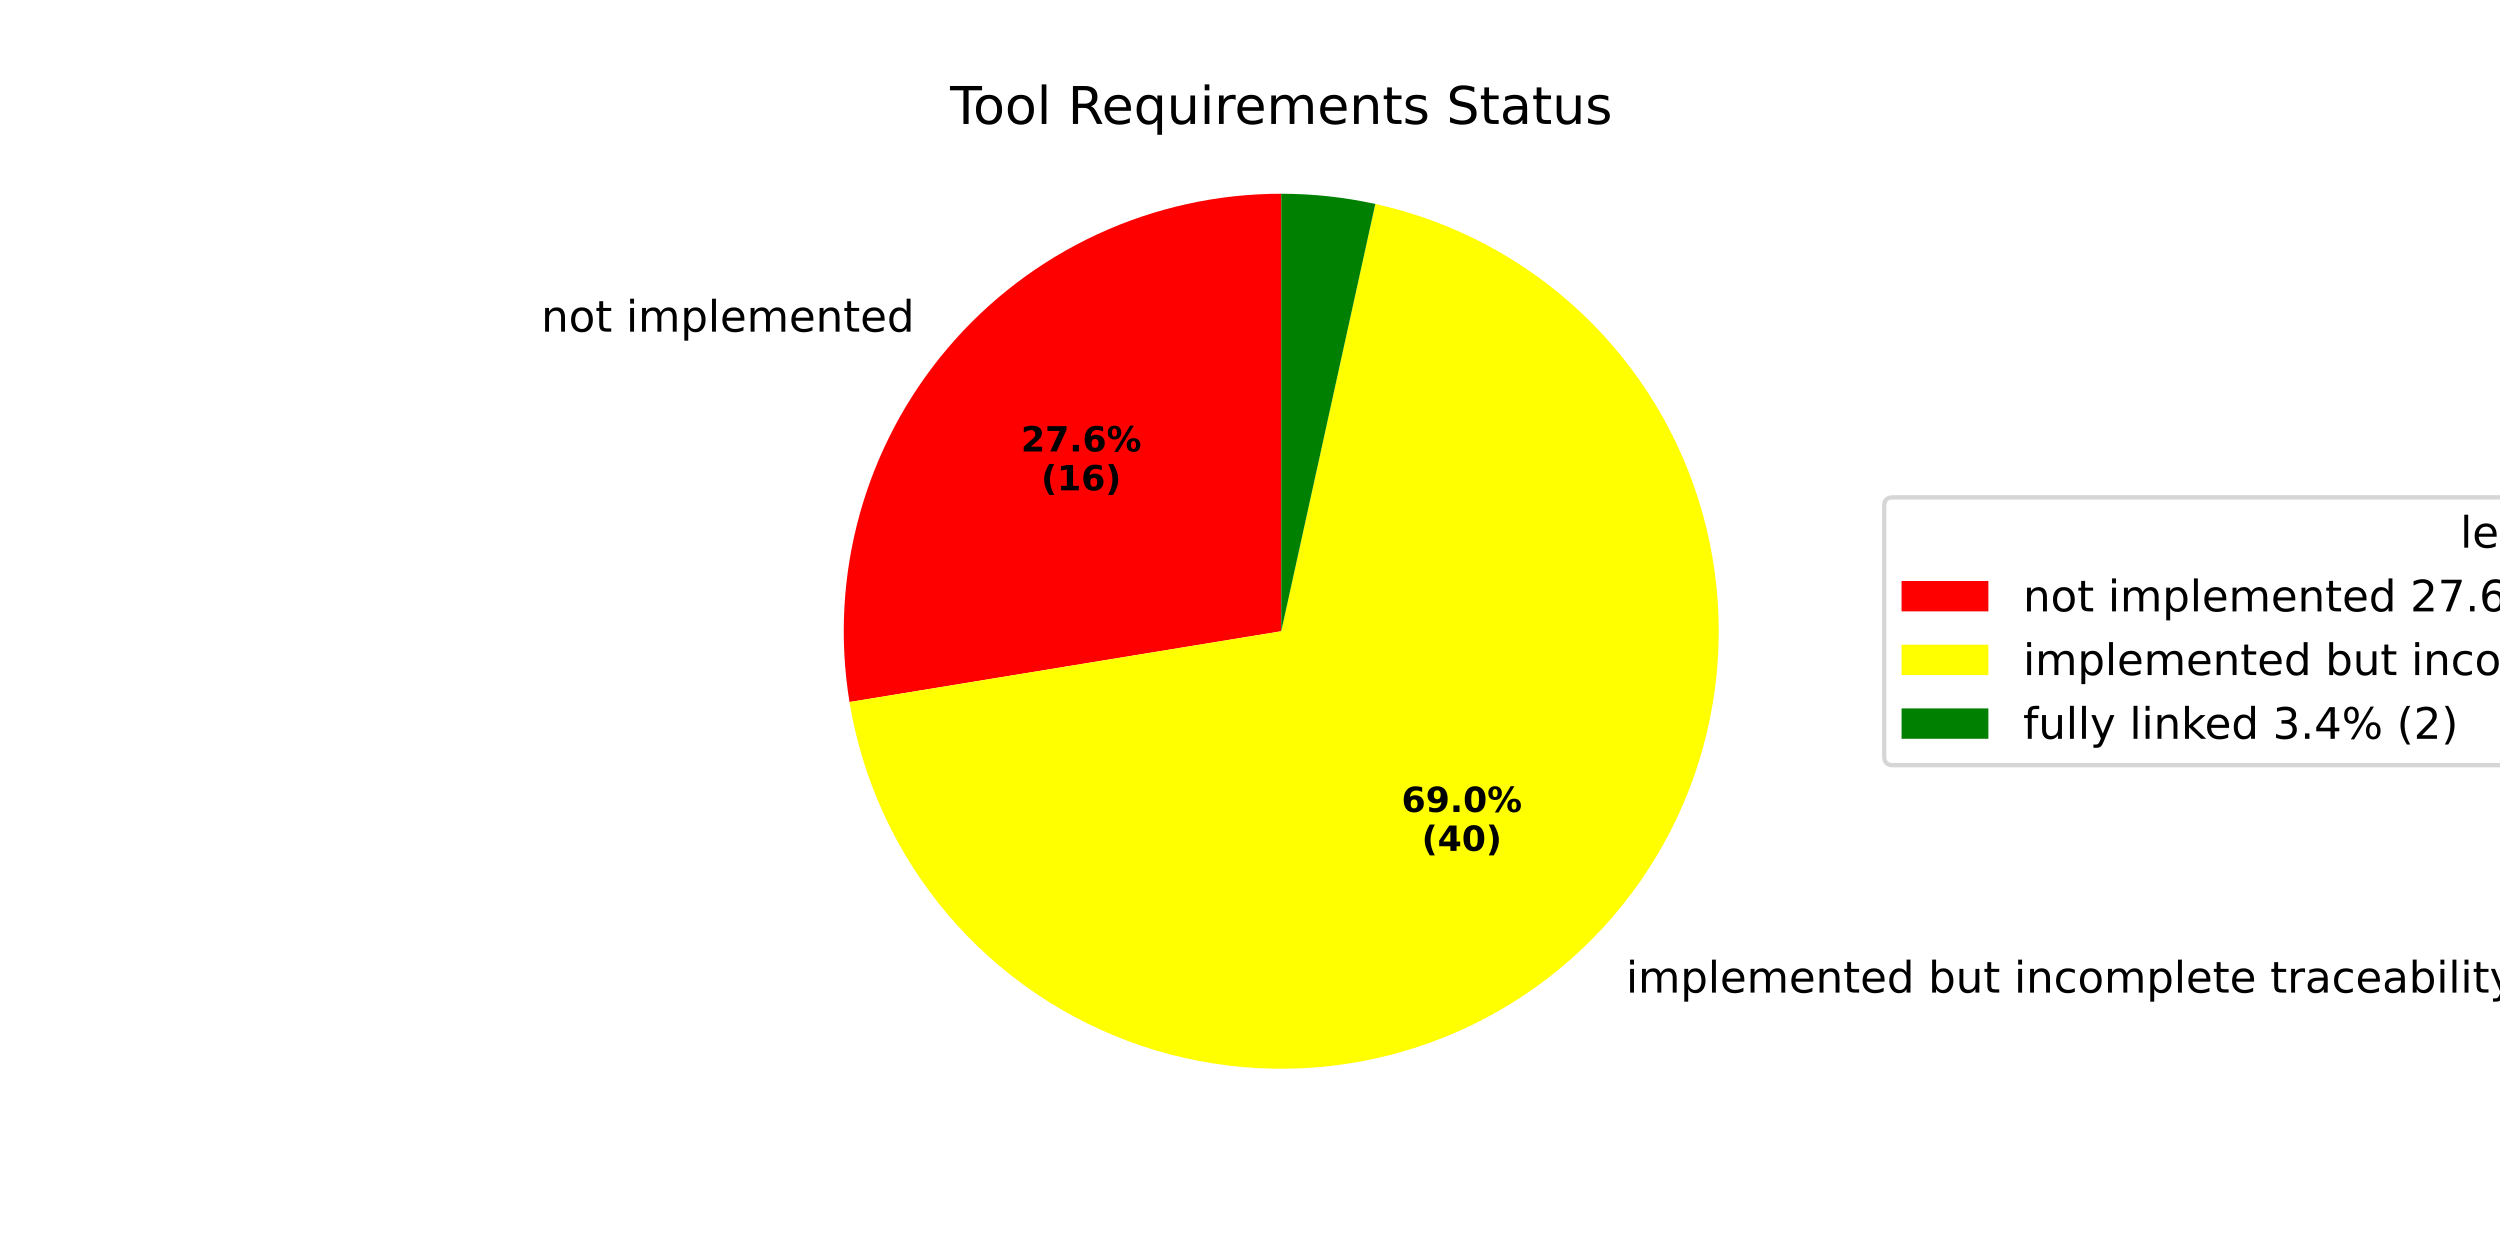
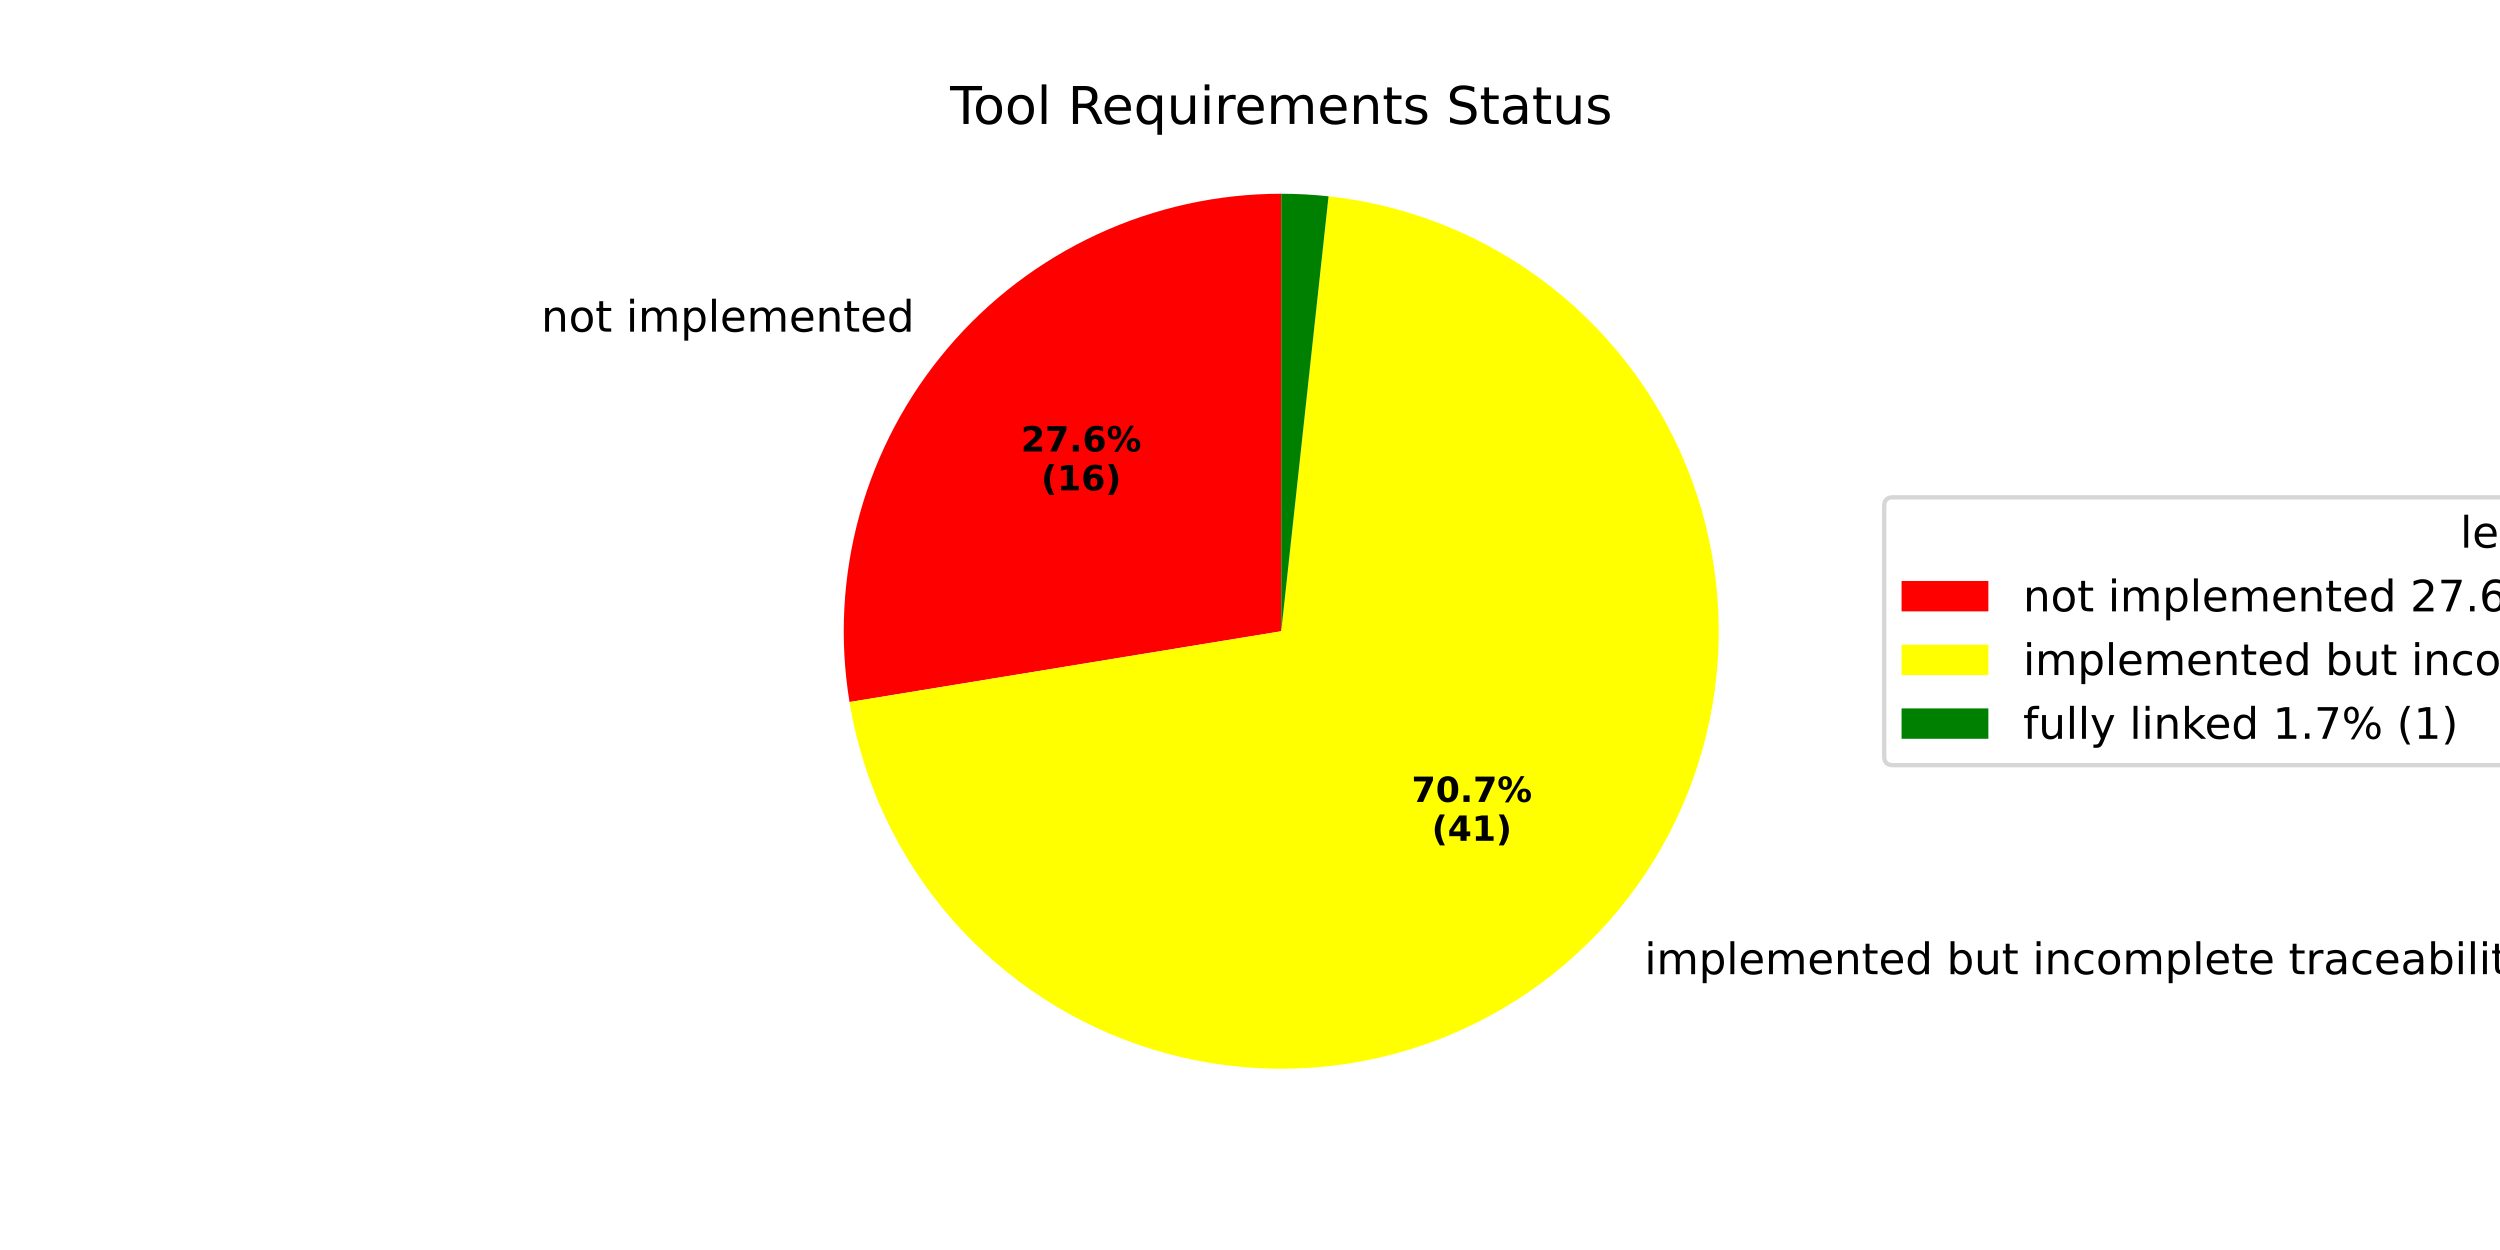
<svg xmlns="http://www.w3.org/2000/svg" xmlns:xlink="http://www.w3.org/1999/xlink" width="576pt" height="288pt" viewBox="0 0 576 288" version="1.1">
  <defs>
    <style type="text/css">*{stroke-linejoin: round; stroke-linecap: butt}</style>
  </defs>
  <g id="figure_1">
    <g id="patch_1">
      <path d="M 0 288  L 576 288  L 576 0  L 0 0  z " style="fill: #ffffff" />
    </g>
    <g id="axes_1">
      <g id="patch_2">
-         <path d="M 295.2 44.64  C 280.584 44.64 266.141 47.819 252.875 53.956  C 239.61 60.094 227.837 69.043 218.374 80.184  C 208.912 91.324 201.984 104.39 198.074 118.473  C 194.164 132.557 193.363 147.324 195.728 161.748  L 295.2 145.44  z " style="fill: #ff0000" />
+         <path d="M 295.2 44.64  C 280.584 44.64 266.141 47.819 252.875 53.956  C 239.61 60.094 227.836 69.043 218.374 80.184  C 208.912 91.324 201.984 104.39 198.074 118.473  C 194.164 132.557 193.363 147.324 195.728 161.748  L 295.2 145.44  z " style="fill: #ff0000" />
      </g>
      <g id="patch_3">
-         <path d="M 195.728 161.748  C 198.69 179.817 206.52 196.742 218.374 210.697  C 230.228 224.652 245.663 235.117 263.014 240.964  C 280.366 246.81 298.987 247.82 316.869 243.884  C 334.751 239.947 351.227 231.212 364.52 218.621  C 377.813 206.029 387.428 190.05 392.326 172.407  C 397.225 154.764 397.225 136.116 392.326 118.473  C 387.428 100.831 377.813 84.852 364.52 72.26  C 351.227 59.668 334.751 50.933 316.869 46.997  L 295.2 145.44  z " style="fill: #ffff00" />
+         <path d="M 195.728 161.748  C 198.765 180.274 206.918 197.589 219.265 211.731  C 231.611 225.874 247.666 236.29 265.613 241.8  C 283.56 247.311 302.694 247.699 320.849 242.922  C 339.005 238.145 355.47 228.39 368.381 214.76  C 381.291 201.131 390.141 184.162 393.928 165.774  C 397.715 147.387 396.291 128.302 389.817 110.68  C 383.343 93.058 372.073 77.59 357.283 66.027  C 342.492 54.465 324.762 47.261 306.098 45.231  L 295.2 145.44  z " style="fill: #ffff00" />
      </g>
      <g id="patch_4">
-         <path d="M 316.869 46.997  C 313.313 46.214 309.718 45.625 306.099 45.231  C 302.479 44.837 298.841 44.64 295.2 44.64  L 295.2 145.44  z " style="fill: #008000" />
+         <path d="M 306.098 45.231  C 304.289 45.034 302.475 44.886 300.657 44.788  C 298.84 44.689 297.02 44.64 295.2 44.64  L 295.2 145.44  z " style="fill: #008000" />
      </g>
      <g id="matplotlib.axis_1" />
      <g id="matplotlib.axis_2" />
      <g id="text_1">
-         <g transform="translate(124.6852 76.41724) scale(0.1 -0.1)">
+         <g transform="translate(124.6852 76.41725) scale(0.1 -0.1)">
          <defs>
            <path id="DejaVuSans-6e" d="M 3513 2113  L 3513 0  L 2938 0  L 2938 2094  Q 2938 2591 2744 2837  Q 2550 3084 2163 3084  Q 1697 3084 1428 2787  Q 1159 2491 1159 1978  L 1159 0  L 581 0  L 581 3500  L 1159 3500  L 1159 2956  Q 1366 3272 1645 3428  Q 1925 3584 2291 3584  Q 2894 3584 3203 3211  Q 3513 2838 3513 2113  z " transform="scale(0.015625)" />
            <path id="DejaVuSans-6f" d="M 1959 3097  Q 1497 3097 1228 2736  Q 959 2375 959 1747  Q 959 1119 1226 758  Q 1494 397 1959 397  Q 2419 397 2687 759  Q 2956 1122 2956 1747  Q 2956 2369 2687 2733  Q 2419 3097 1959 3097  z M 1959 3584  Q 2709 3584 3137 3096  Q 3566 2609 3566 1747  Q 3566 888 3137 398  Q 2709 -91 1959 -91  Q 1206 -91 779 398  Q 353 888 353 1747  Q 353 2609 779 3096  Q 1206 3584 1959 3584  z " transform="scale(0.015625)" />
            <path id="DejaVuSans-74" d="M 1172 4494  L 1172 3500  L 2356 3500  L 2356 3053  L 1172 3053  L 1172 1153  Q 1172 725 1289 603  Q 1406 481 1766 481  L 2356 481  L 2356 0  L 1766 0  Q 1100 0 847 248  Q 594 497 594 1153  L 594 3053  L 172 3053  L 172 3500  L 594 3500  L 594 4494  L 1172 4494  z " transform="scale(0.015625)" />
            <path id="DejaVuSans-20" transform="scale(0.015625)" />
            <path id="DejaVuSans-69" d="M 603 3500  L 1178 3500  L 1178 0  L 603 0  L 603 3500  z M 603 4863  L 1178 4863  L 1178 4134  L 603 4134  L 603 4863  z " transform="scale(0.015625)" />
            <path id="DejaVuSans-6d" d="M 3328 2828  Q 3544 3216 3844 3400  Q 4144 3584 4550 3584  Q 5097 3584 5394 3201  Q 5691 2819 5691 2113  L 5691 0  L 5113 0  L 5113 2094  Q 5113 2597 4934 2840  Q 4756 3084 4391 3084  Q 3944 3084 3684 2787  Q 3425 2491 3425 1978  L 3425 0  L 2847 0  L 2847 2094  Q 2847 2600 2669 2842  Q 2491 3084 2119 3084  Q 1678 3084 1418 2786  Q 1159 2488 1159 1978  L 1159 0  L 581 0  L 581 3500  L 1159 3500  L 1159 2956  Q 1356 3278 1631 3431  Q 1906 3584 2284 3584  Q 2666 3584 2933 3390  Q 3200 3197 3328 2828  z " transform="scale(0.015625)" />
            <path id="DejaVuSans-70" d="M 1159 525  L 1159 -1331  L 581 -1331  L 581 3500  L 1159 3500  L 1159 2969  Q 1341 3281 1617 3432  Q 1894 3584 2278 3584  Q 2916 3584 3314 3078  Q 3713 2572 3713 1747  Q 3713 922 3314 415  Q 2916 -91 2278 -91  Q 1894 -91 1617 61  Q 1341 213 1159 525  z M 3116 1747  Q 3116 2381 2855 2742  Q 2594 3103 2138 3103  Q 1681 3103 1420 2742  Q 1159 2381 1159 1747  Q 1159 1113 1420 752  Q 1681 391 2138 391  Q 2594 391 2855 752  Q 3116 1113 3116 1747  z " transform="scale(0.015625)" />
            <path id="DejaVuSans-6c" d="M 603 4863  L 1178 4863  L 1178 0  L 603 0  L 603 4863  z " transform="scale(0.015625)" />
            <path id="DejaVuSans-65" d="M 3597 1894  L 3597 1613  L 953 1613  Q 991 1019 1311 708  Q 1631 397 2203 397  Q 2534 397 2845 478  Q 3156 559 3463 722  L 3463 178  Q 3153 47 2828 -22  Q 2503 -91 2169 -91  Q 1331 -91 842 396  Q 353 884 353 1716  Q 353 2575 817 3079  Q 1281 3584 2069 3584  Q 2775 3584 3186 3129  Q 3597 2675 3597 1894  z M 3022 2063  Q 3016 2534 2758 2815  Q 2500 3097 2075 3097  Q 1594 3097 1305 2825  Q 1016 2553 972 2059  L 3022 2063  z " transform="scale(0.015625)" />
            <path id="DejaVuSans-64" d="M 2906 2969  L 2906 4863  L 3481 4863  L 3481 0  L 2906 0  L 2906 525  Q 2725 213 2448 61  Q 2172 -91 1784 -91  Q 1150 -91 751 415  Q 353 922 353 1747  Q 353 2572 751 3078  Q 1150 3584 1784 3584  Q 2172 3584 2448 3432  Q 2725 3281 2906 2969  z M 947 1747  Q 947 1113 1208 752  Q 1469 391 1925 391  Q 2381 391 2643 752  Q 2906 1113 2906 1747  Q 2906 2381 2643 2742  Q 2381 3103 1925 3103  Q 1469 3103 1208 2742  Q 947 2381 947 1747  z " transform="scale(0.015625)" />
          </defs>
          <use xlink:href="#DejaVuSans-6e" />
          <use xlink:href="#DejaVuSans-6f" transform="translate(63.37891 0)" />
          <use xlink:href="#DejaVuSans-74" transform="translate(124.5605 0)" />
          <use xlink:href="#DejaVuSans-20" transform="translate(163.7695 0)" />
          <use xlink:href="#DejaVuSans-69" transform="translate(195.5566 0)" />
          <use xlink:href="#DejaVuSans-6d" transform="translate(223.3398 0)" />
          <use xlink:href="#DejaVuSans-70" transform="translate(320.752 0)" />
          <use xlink:href="#DejaVuSans-6c" transform="translate(384.2285 0)" />
          <use xlink:href="#DejaVuSans-65" transform="translate(412.0117 0)" />
          <use xlink:href="#DejaVuSans-6d" transform="translate(473.5352 0)" />
          <use xlink:href="#DejaVuSans-65" transform="translate(570.9473 0)" />
          <use xlink:href="#DejaVuSans-6e" transform="translate(632.4707 0)" />
          <use xlink:href="#DejaVuSans-74" transform="translate(695.8496 0)" />
          <use xlink:href="#DejaVuSans-65" transform="translate(735.0586 0)" />
          <use xlink:href="#DejaVuSans-64" transform="translate(796.582 0)" />
        </g>
      </g>
      <g id="text_2">
-         <g transform="translate(235.2276 104.0145) scale(0.08 -0.08)">
+         <g transform="translate(235.2276 104.0146) scale(0.08 -0.08)">
          <defs>
            <path id="DejaVuSans-Bold-32" d="M 1844 884  L 3897 884  L 3897 0  L 506 0  L 506 884  L 2209 2388  Q 2438 2594 2547 2791  Q 2656 2988 2656 3200  Q 2656 3528 2436 3728  Q 2216 3928 1850 3928  Q 1569 3928 1234 3808  Q 900 3688 519 3450  L 519 4475  Q 925 4609 1322 4679  Q 1719 4750 2100 4750  Q 2938 4750 3402 4381  Q 3866 4013 3866 3353  Q 3866 2972 3669 2642  Q 3472 2313 2841 1759  L 1844 884  z " transform="scale(0.015625)" />
            <path id="DejaVuSans-Bold-37" d="M 428 4666  L 3944 4666  L 3944 3988  L 2125 0  L 953 0  L 2675 3781  L 428 3781  L 428 4666  z " transform="scale(0.015625)" />
            <path id="DejaVuSans-Bold-2e" d="M 653 1209  L 1778 1209  L 1778 0  L 653 0  L 653 1209  z " transform="scale(0.015625)" />
            <path id="DejaVuSans-Bold-36" d="M 2316 2303  Q 2000 2303 1842 2098  Q 1684 1894 1684 1484  Q 1684 1075 1842 870  Q 2000 666 2316 666  Q 2634 666 2792 870  Q 2950 1075 2950 1484  Q 2950 1894 2792 2098  Q 2634 2303 2316 2303  z M 3803 4544  L 3803 3681  Q 3506 3822 3243 3889  Q 2981 3956 2731 3956  Q 2194 3956 1894 3657  Q 1594 3359 1544 2772  Q 1750 2925 1990 3001  Q 2231 3078 2516 3078  Q 3231 3078 3670 2659  Q 4109 2241 4109 1563  Q 4109 813 3618 361  Q 3128 -91 2303 -91  Q 1394 -91 895 523  Q 397 1138 397 2266  Q 397 3422 980 4083  Q 1563 4744 2578 4744  Q 2900 4744 3203 4694  Q 3506 4644 3803 4544  z " transform="scale(0.015625)" />
            <path id="DejaVuSans-Bold-25" d="M 4959 1925  Q 4738 1925 4616 1733  Q 4494 1541 4494 1184  Q 4494 825 4614 633  Q 4734 441 4959 441  Q 5184 441 5303 633  Q 5422 825 5422 1184  Q 5422 1541 5301 1733  Q 5181 1925 4959 1925  z M 4959 2450  Q 5541 2450 5875 2112  Q 6209 1775 6209 1184  Q 6209 594 5875 251  Q 5541 -91 4959 -91  Q 4378 -91 4042 251  Q 3706 594 3706 1184  Q 3706 1772 4042 2111  Q 4378 2450 4959 2450  z M 2094 -91  L 1403 -91  L 4319 4750  L 5013 4750  L 2094 -91  z M 1453 4750  Q 2034 4750 2367 4411  Q 2700 4072 2700 3481  Q 2700 2891 2367 2550  Q 2034 2209 1453 2209  Q 872 2209 539 2550  Q 206 2891 206 3481  Q 206 4072 539 4411  Q 872 4750 1453 4750  z M 1453 4225  Q 1228 4225 1106 4031  Q 984 3838 984 3481  Q 984 3122 1106 2926  Q 1228 2731 1453 2731  Q 1678 2731 1798 2926  Q 1919 3122 1919 3481  Q 1919 3838 1797 4031  Q 1675 4225 1453 4225  z " transform="scale(0.015625)" />
          </defs>
          <use xlink:href="#DejaVuSans-Bold-32" />
          <use xlink:href="#DejaVuSans-Bold-37" transform="translate(69.58008 0)" />
          <use xlink:href="#DejaVuSans-Bold-2e" transform="translate(139.1602 0)" />
          <use xlink:href="#DejaVuSans-Bold-36" transform="translate(177.1484 0)" />
          <use xlink:href="#DejaVuSans-Bold-25" transform="translate(246.7285 0)" />
        </g>
        <g transform="translate(239.882 112.9728) scale(0.08 -0.08)">
          <defs>
            <path id="DejaVuSans-Bold-28" d="M 2413 -844  L 1484 -844  Q 1006 -72 778 623  Q 550 1319 550 2003  Q 550 2688 779 3389  Q 1009 4091 1484 4856  L 2413 4856  Q 2013 4116 1813 3408  Q 1613 2700 1613 2009  Q 1613 1319 1811 609  Q 2009 -100 2413 -844  z " transform="scale(0.015625)" />
            <path id="DejaVuSans-Bold-31" d="M 750 831  L 1813 831  L 1813 3847  L 722 3622  L 722 4441  L 1806 4666  L 2950 4666  L 2950 831  L 4013 831  L 4013 0  L 750 0  L 750 831  z " transform="scale(0.015625)" />
            <path id="DejaVuSans-Bold-29" d="M 513 -844  Q 913 -100 1113 609  Q 1313 1319 1313 2009  Q 1313 2700 1113 3408  Q 913 4116 513 4856  L 1441 4856  Q 1916 4091 2145 3389  Q 2375 2688 2375 2003  Q 2375 1319 2147 623  Q 1919 -72 1441 -844  L 513 -844  z " transform="scale(0.015625)" />
          </defs>
          <use xlink:href="#DejaVuSans-Bold-28" />
          <use xlink:href="#DejaVuSans-Bold-31" transform="translate(45.70312 0)" />
          <use xlink:href="#DejaVuSans-Bold-36" transform="translate(115.2832 0)" />
          <use xlink:href="#DejaVuSans-Bold-29" transform="translate(184.8633 0)" />
        </g>
      </g>
      <g id="text_3">
-         <g transform="translate(371.4524 228.698) scale(0.1 -0.1)">
+         <g transform="translate(375.6986 224.4518) scale(0.1 -0.1)">
          <defs>
            <path id="DejaVuSans-62" d="M 3116 1747  Q 3116 2381 2855 2742  Q 2594 3103 2138 3103  Q 1681 3103 1420 2742  Q 1159 2381 1159 1747  Q 1159 1113 1420 752  Q 1681 391 2138 391  Q 2594 391 2855 752  Q 3116 1113 3116 1747  z M 1159 2969  Q 1341 3281 1617 3432  Q 1894 3584 2278 3584  Q 2916 3584 3314 3078  Q 3713 2572 3713 1747  Q 3713 922 3314 415  Q 2916 -91 2278 -91  Q 1894 -91 1617 61  Q 1341 213 1159 525  L 1159 0  L 581 0  L 581 4863  L 1159 4863  L 1159 2969  z " transform="scale(0.015625)" />
            <path id="DejaVuSans-75" d="M 544 1381  L 544 3500  L 1119 3500  L 1119 1403  Q 1119 906 1312 657  Q 1506 409 1894 409  Q 2359 409 2629 706  Q 2900 1003 2900 1516  L 2900 3500  L 3475 3500  L 3475 0  L 2900 0  L 2900 538  Q 2691 219 2414 64  Q 2138 -91 1772 -91  Q 1169 -91 856 284  Q 544 659 544 1381  z M 1991 3584  L 1991 3584  z " transform="scale(0.015625)" />
            <path id="DejaVuSans-63" d="M 3122 3366  L 3122 2828  Q 2878 2963 2633 3030  Q 2388 3097 2138 3097  Q 1578 3097 1268 2742  Q 959 2388 959 1747  Q 959 1106 1268 751  Q 1578 397 2138 397  Q 2388 397 2633 464  Q 2878 531 3122 666  L 3122 134  Q 2881 22 2623 -34  Q 2366 -91 2075 -91  Q 1284 -91 818 406  Q 353 903 353 1747  Q 353 2603 823 3093  Q 1294 3584 2113 3584  Q 2378 3584 2631 3529  Q 2884 3475 3122 3366  z " transform="scale(0.015625)" />
            <path id="DejaVuSans-72" d="M 2631 2963  Q 2534 3019 2420 3045  Q 2306 3072 2169 3072  Q 1681 3072 1420 2755  Q 1159 2438 1159 1844  L 1159 0  L 581 0  L 581 3500  L 1159 3500  L 1159 2956  Q 1341 3275 1631 3429  Q 1922 3584 2338 3584  Q 2397 3584 2469 3576  Q 2541 3569 2628 3553  L 2631 2963  z " transform="scale(0.015625)" />
            <path id="DejaVuSans-61" d="M 2194 1759  Q 1497 1759 1228 1600  Q 959 1441 959 1056  Q 959 750 1161 570  Q 1363 391 1709 391  Q 2188 391 2477 730  Q 2766 1069 2766 1631  L 2766 1759  L 2194 1759  z M 3341 1997  L 3341 0  L 2766 0  L 2766 531  Q 2569 213 2275 61  Q 1981 -91 1556 -91  Q 1019 -91 701 211  Q 384 513 384 1019  Q 384 1609 779 1909  Q 1175 2209 1959 2209  L 2766 2209  L 2766 2266  Q 2766 2663 2505 2880  Q 2244 3097 1772 3097  Q 1472 3097 1187 3025  Q 903 2953 641 2809  L 641 3341  Q 956 3463 1253 3523  Q 1550 3584 1831 3584  Q 2591 3584 2966 3190  Q 3341 2797 3341 1997  z " transform="scale(0.015625)" />
            <path id="DejaVuSans-79" d="M 2059 -325  Q 1816 -950 1584 -1140  Q 1353 -1331 966 -1331  L 506 -1331  L 506 -850  L 844 -850  Q 1081 -850 1212 -737  Q 1344 -625 1503 -206  L 1606 56  L 191 3500  L 800 3500  L 1894 763  L 2988 3500  L 3597 3500  L 2059 -325  z " transform="scale(0.015625)" />
          </defs>
          <use xlink:href="#DejaVuSans-20" />
          <use xlink:href="#DejaVuSans-69" transform="translate(31.78711 0)" />
          <use xlink:href="#DejaVuSans-6d" transform="translate(59.57031 0)" />
          <use xlink:href="#DejaVuSans-70" transform="translate(156.9824 0)" />
          <use xlink:href="#DejaVuSans-6c" transform="translate(220.459 0)" />
          <use xlink:href="#DejaVuSans-65" transform="translate(248.2422 0)" />
          <use xlink:href="#DejaVuSans-6d" transform="translate(309.7656 0)" />
          <use xlink:href="#DejaVuSans-65" transform="translate(407.1777 0)" />
          <use xlink:href="#DejaVuSans-6e" transform="translate(468.7012 0)" />
          <use xlink:href="#DejaVuSans-74" transform="translate(532.0801 0)" />
          <use xlink:href="#DejaVuSans-65" transform="translate(571.2891 0)" />
          <use xlink:href="#DejaVuSans-64" transform="translate(632.8125 0)" />
          <use xlink:href="#DejaVuSans-20" transform="translate(696.2891 0)" />
          <use xlink:href="#DejaVuSans-62" transform="translate(728.0762 0)" />
          <use xlink:href="#DejaVuSans-75" transform="translate(791.5527 0)" />
          <use xlink:href="#DejaVuSans-74" transform="translate(854.9316 0)" />
          <use xlink:href="#DejaVuSans-20" transform="translate(894.1406 0)" />
          <use xlink:href="#DejaVuSans-69" transform="translate(925.9277 0)" />
          <use xlink:href="#DejaVuSans-6e" transform="translate(953.7109 0)" />
          <use xlink:href="#DejaVuSans-63" transform="translate(1017.09 0)" />
          <use xlink:href="#DejaVuSans-6f" transform="translate(1072.07 0)" />
          <use xlink:href="#DejaVuSans-6d" transform="translate(1133.252 0)" />
          <use xlink:href="#DejaVuSans-70" transform="translate(1230.664 0)" />
          <use xlink:href="#DejaVuSans-6c" transform="translate(1294.141 0)" />
          <use xlink:href="#DejaVuSans-65" transform="translate(1321.924 0)" />
          <use xlink:href="#DejaVuSans-74" transform="translate(1383.447 0)" />
          <use xlink:href="#DejaVuSans-65" transform="translate(1422.656 0)" />
          <use xlink:href="#DejaVuSans-20" transform="translate(1484.18 0)" />
          <use xlink:href="#DejaVuSans-74" transform="translate(1515.967 0)" />
          <use xlink:href="#DejaVuSans-72" transform="translate(1555.176 0)" />
          <use xlink:href="#DejaVuSans-61" transform="translate(1596.289 0)" />
          <use xlink:href="#DejaVuSans-63" transform="translate(1657.568 0)" />
          <use xlink:href="#DejaVuSans-65" transform="translate(1712.549 0)" />
          <use xlink:href="#DejaVuSans-61" transform="translate(1774.072 0)" />
          <use xlink:href="#DejaVuSans-62" transform="translate(1835.352 0)" />
          <use xlink:href="#DejaVuSans-69" transform="translate(1898.828 0)" />
          <use xlink:href="#DejaVuSans-6c" transform="translate(1926.611 0)" />
          <use xlink:href="#DejaVuSans-69" transform="translate(1954.395 0)" />
          <use xlink:href="#DejaVuSans-74" transform="translate(1982.178 0)" />
          <use xlink:href="#DejaVuSans-79" transform="translate(2021.387 0)" />
        </g>
      </g>
      <g id="text_4">
-         <g transform="translate(322.9154 187.0768) scale(0.08 -0.08)">
-           <defs>
-             <path id="DejaVuSans-Bold-39" d="M 641 103  L 641 966  Q 928 831 1190 764  Q 1453 697 1709 697  Q 2247 697 2547 995  Q 2847 1294 2900 1881  Q 2688 1725 2447 1647  Q 2206 1569 1925 1569  Q 1209 1569 770 1986  Q 331 2403 331 3084  Q 331 3838 820 4291  Q 1309 4744 2131 4744  Q 3044 4744 3544 4128  Q 4044 3513 4044 2388  Q 4044 1231 3459 570  Q 2875 -91 1856 -91  Q 1528 -91 1228 -42  Q 928 6 641 103  z M 2125 2350  Q 2441 2350 2600 2554  Q 2759 2759 2759 3169  Q 2759 3575 2600 3781  Q 2441 3988 2125 3988  Q 1809 3988 1650 3781  Q 1491 3575 1491 3169  Q 1491 2759 1650 2554  Q 1809 2350 2125 2350  z " transform="scale(0.015625)" />
+         <g transform="translate(325.2315 184.7607) scale(0.08 -0.08)">
+           <defs>
            <path id="DejaVuSans-Bold-30" d="M 2944 2338  Q 2944 3213 2780 3570  Q 2616 3928 2228 3928  Q 1841 3928 1675 3570  Q 1509 3213 1509 2338  Q 1509 1453 1675 1090  Q 1841 728 2228 728  Q 2613 728 2778 1090  Q 2944 1453 2944 2338  z M 4147 2328  Q 4147 1169 3647 539  Q 3147 -91 2228 -91  Q 1306 -91 806 539  Q 306 1169 306 2328  Q 306 3491 806 4120  Q 1306 4750 2228 4750  Q 3147 4750 3647 4120  Q 4147 3491 4147 2328  z " transform="scale(0.015625)" />
          </defs>
-           <use xlink:href="#DejaVuSans-Bold-36" />
-           <use xlink:href="#DejaVuSans-Bold-39" transform="translate(69.58008 0)" />
+           <use xlink:href="#DejaVuSans-Bold-37" />
+           <use xlink:href="#DejaVuSans-Bold-30" transform="translate(69.58008 0)" />
          <use xlink:href="#DejaVuSans-Bold-2e" transform="translate(139.1602 0)" />
-           <use xlink:href="#DejaVuSans-Bold-30" transform="translate(177.1484 0)" />
+           <use xlink:href="#DejaVuSans-Bold-37" transform="translate(177.1484 0)" />
          <use xlink:href="#DejaVuSans-Bold-25" transform="translate(246.7285 0)" />
        </g>
-         <g transform="translate(327.5698 196.035) scale(0.08 -0.08)">
+         <g transform="translate(329.8859 193.7189) scale(0.08 -0.08)">
          <defs>
            <path id="DejaVuSans-Bold-34" d="M 2356 3675  L 1038 1722  L 2356 1722  L 2356 3675  z M 2156 4666  L 3494 4666  L 3494 1722  L 4159 1722  L 4159 850  L 3494 850  L 3494 0  L 2356 0  L 2356 850  L 288 850  L 288 1881  L 2156 4666  z " transform="scale(0.015625)" />
          </defs>
          <use xlink:href="#DejaVuSans-Bold-28" />
          <use xlink:href="#DejaVuSans-Bold-34" transform="translate(45.70312 0)" />
-           <use xlink:href="#DejaVuSans-Bold-30" transform="translate(115.2832 0)" />
+           <use xlink:href="#DejaVuSans-Bold-31" transform="translate(115.2832 0)" />
          <use xlink:href="#DejaVuSans-Bold-29" transform="translate(184.8633 0)" />
        </g>
      </g>
      <g id="text_5">
        <g transform="translate(218.9044 28.56) scale(0.12 -0.12)">
          <defs>
            <path id="DejaVuSans-54" d="M -19 4666  L 3928 4666  L 3928 4134  L 2272 4134  L 2272 0  L 1638 0  L 1638 4134  L -19 4134  L -19 4666  z " transform="scale(0.015625)" />
            <path id="DejaVuSans-52" d="M 2841 2188  Q 3044 2119 3236 1894  Q 3428 1669 3622 1275  L 4263 0  L 3584 0  L 2988 1197  Q 2756 1666 2539 1819  Q 2322 1972 1947 1972  L 1259 1972  L 1259 0  L 628 0  L 628 4666  L 2053 4666  Q 2853 4666 3247 4331  Q 3641 3997 3641 3322  Q 3641 2881 3436 2590  Q 3231 2300 2841 2188  z M 1259 4147  L 1259 2491  L 2053 2491  Q 2509 2491 2742 2702  Q 2975 2913 2975 3322  Q 2975 3731 2742 3939  Q 2509 4147 2053 4147  L 1259 4147  z " transform="scale(0.015625)" />
            <path id="DejaVuSans-71" d="M 947 1747  Q 947 1113 1208 752  Q 1469 391 1925 391  Q 2381 391 2643 752  Q 2906 1113 2906 1747  Q 2906 2381 2643 2742  Q 2381 3103 1925 3103  Q 1469 3103 1208 2742  Q 947 2381 947 1747  z M 2906 525  Q 2725 213 2448 61  Q 2172 -91 1784 -91  Q 1150 -91 751 415  Q 353 922 353 1747  Q 353 2572 751 3078  Q 1150 3584 1784 3584  Q 2172 3584 2448 3432  Q 2725 3281 2906 2969  L 2906 3500  L 3481 3500  L 3481 -1331  L 2906 -1331  L 2906 525  z " transform="scale(0.015625)" />
            <path id="DejaVuSans-73" d="M 2834 3397  L 2834 2853  Q 2591 2978 2328 3040  Q 2066 3103 1784 3103  Q 1356 3103 1142 2972  Q 928 2841 928 2578  Q 928 2378 1081 2264  Q 1234 2150 1697 2047  L 1894 2003  Q 2506 1872 2764 1633  Q 3022 1394 3022 966  Q 3022 478 2636 193  Q 2250 -91 1575 -91  Q 1294 -91 989 -36  Q 684 19 347 128  L 347 722  Q 666 556 975 473  Q 1284 391 1588 391  Q 1994 391 2212 530  Q 2431 669 2431 922  Q 2431 1156 2273 1281  Q 2116 1406 1581 1522  L 1381 1569  Q 847 1681 609 1914  Q 372 2147 372 2553  Q 372 3047 722 3315  Q 1072 3584 1716 3584  Q 2034 3584 2315 3537  Q 2597 3491 2834 3397  z " transform="scale(0.015625)" />
            <path id="DejaVuSans-53" d="M 3425 4513  L 3425 3897  Q 3066 4069 2747 4153  Q 2428 4238 2131 4238  Q 1616 4238 1336 4038  Q 1056 3838 1056 3469  Q 1056 3159 1242 3001  Q 1428 2844 1947 2747  L 2328 2669  Q 3034 2534 3370 2195  Q 3706 1856 3706 1288  Q 3706 609 3251 259  Q 2797 -91 1919 -91  Q 1588 -91 1214 -16  Q 841 59 441 206  L 441 856  Q 825 641 1194 531  Q 1563 422 1919 422  Q 2459 422 2753 634  Q 3047 847 3047 1241  Q 3047 1584 2836 1778  Q 2625 1972 2144 2069  L 1759 2144  Q 1053 2284 737 2584  Q 422 2884 422 3419  Q 422 4038 858 4394  Q 1294 4750 2059 4750  Q 2388 4750 2728 4690  Q 3069 4631 3425 4513  z " transform="scale(0.015625)" />
          </defs>
          <use xlink:href="#DejaVuSans-54" />
          <use xlink:href="#DejaVuSans-6f" transform="translate(44.08398 0)" />
          <use xlink:href="#DejaVuSans-6f" transform="translate(105.2656 0)" />
          <use xlink:href="#DejaVuSans-6c" transform="translate(166.4473 0)" />
          <use xlink:href="#DejaVuSans-20" transform="translate(194.2305 0)" />
          <use xlink:href="#DejaVuSans-52" transform="translate(226.0176 0)" />
          <use xlink:href="#DejaVuSans-65" transform="translate(291 0)" />
          <use xlink:href="#DejaVuSans-71" transform="translate(352.5234 0)" />
          <use xlink:href="#DejaVuSans-75" transform="translate(416 0)" />
          <use xlink:href="#DejaVuSans-69" transform="translate(479.3789 0)" />
          <use xlink:href="#DejaVuSans-72" transform="translate(507.1621 0)" />
          <use xlink:href="#DejaVuSans-65" transform="translate(546.0254 0)" />
          <use xlink:href="#DejaVuSans-6d" transform="translate(607.5488 0)" />
          <use xlink:href="#DejaVuSans-65" transform="translate(704.9609 0)" />
          <use xlink:href="#DejaVuSans-6e" transform="translate(766.4844 0)" />
          <use xlink:href="#DejaVuSans-74" transform="translate(829.8633 0)" />
          <use xlink:href="#DejaVuSans-73" transform="translate(869.0723 0)" />
          <use xlink:href="#DejaVuSans-20" transform="translate(921.1719 0)" />
          <use xlink:href="#DejaVuSans-53" transform="translate(952.959 0)" />
          <use xlink:href="#DejaVuSans-74" transform="translate(1016.436 0)" />
          <use xlink:href="#DejaVuSans-61" transform="translate(1055.645 0)" />
          <use xlink:href="#DejaVuSans-74" transform="translate(1116.924 0)" />
          <use xlink:href="#DejaVuSans-75" transform="translate(1156.133 0)" />
          <use xlink:href="#DejaVuSans-73" transform="translate(1219.512 0)" />
        </g>
      </g>
      <g id="legend_1">
        <g id="patch_5">
          <path d="M 436.12 176.296  L 731.651 176.296  Q 733.651 176.296 733.651 174.296  L 733.651 116.584  Q 733.651 114.584 731.651 114.584  L 436.12 114.584  Q 434.12 114.584 434.12 116.584  L 434.12 174.296  Q 434.12 176.296 436.12 176.296  z " style="fill: #ffffff; opacity: 0.8; stroke: #cccccc; stroke-linejoin: miter" />
        </g>
        <g id="text_6">
          <g transform="translate(566.8262 126.1822) scale(0.1 -0.1)">
            <defs>
              <path id="DejaVuSans-67" d="M 2906 1791  Q 2906 2416 2648 2759  Q 2391 3103 1925 3103  Q 1463 3103 1205 2759  Q 947 2416 947 1791  Q 947 1169 1205 825  Q 1463 481 1925 481  Q 2391 481 2648 825  Q 2906 1169 2906 1791  z M 3481 434  Q 3481 -459 3084 -895  Q 2688 -1331 1869 -1331  Q 1566 -1331 1297 -1286  Q 1028 -1241 775 -1147  L 775 -588  Q 1028 -725 1275 -790  Q 1522 -856 1778 -856  Q 2344 -856 2625 -561  Q 2906 -266 2906 331  L 2906 616  Q 2728 306 2450 153  Q 2172 0 1784 0  Q 1141 0 747 490  Q 353 981 353 1791  Q 353 2603 747 3093  Q 1141 3584 1784 3584  Q 2172 3584 2450 3431  Q 2728 3278 2906 2969  L 2906 3500  L 3481 3500  L 3481 434  z " transform="scale(0.015625)" />
            </defs>
            <use xlink:href="#DejaVuSans-6c" />
            <use xlink:href="#DejaVuSans-65" transform="translate(27.7832 0)" />
            <use xlink:href="#DejaVuSans-67" transform="translate(89.30664 0)" />
            <use xlink:href="#DejaVuSans-65" transform="translate(152.7832 0)" />
            <use xlink:href="#DejaVuSans-6e" transform="translate(214.3066 0)" />
            <use xlink:href="#DejaVuSans-64" transform="translate(277.6855 0)" />
          </g>
        </g>
        <g id="patch_6">
          <path d="M 438.12 140.86  L 458.12 140.86  L 458.12 133.86  L 438.12 133.86  z " style="fill: #ff0000" />
        </g>
        <g id="text_7">
          <g transform="translate(466.12 140.8603) scale(0.1 -0.1)">
            <defs>
              <path id="DejaVuSans-32" d="M 1228 531  L 3431 531  L 3431 0  L 469 0  L 469 531  Q 828 903 1448 1529  Q 2069 2156 2228 2338  Q 2531 2678 2651 2914  Q 2772 3150 2772 3378  Q 2772 3750 2511 3984  Q 2250 4219 1831 4219  Q 1534 4219 1204 4116  Q 875 4013 500 3803  L 500 4441  Q 881 4594 1212 4672  Q 1544 4750 1819 4750  Q 2544 4750 2975 4387  Q 3406 4025 3406 3419  Q 3406 3131 3298 2873  Q 3191 2616 2906 2266  Q 2828 2175 2409 1742  Q 1991 1309 1228 531  z " transform="scale(0.015625)" />
              <path id="DejaVuSans-37" d="M 525 4666  L 3525 4666  L 3525 4397  L 1831 0  L 1172 0  L 2766 4134  L 525 4134  L 525 4666  z " transform="scale(0.015625)" />
              <path id="DejaVuSans-2e" d="M 684 794  L 1344 794  L 1344 0  L 684 0  L 684 794  z " transform="scale(0.015625)" />
              <path id="DejaVuSans-36" d="M 2113 2584  Q 1688 2584 1439 2293  Q 1191 2003 1191 1497  Q 1191 994 1439 701  Q 1688 409 2113 409  Q 2538 409 2786 701  Q 3034 994 3034 1497  Q 3034 2003 2786 2293  Q 2538 2584 2113 2584  z M 3366 4563  L 3366 3988  Q 3128 4100 2886 4159  Q 2644 4219 2406 4219  Q 1781 4219 1451 3797  Q 1122 3375 1075 2522  Q 1259 2794 1537 2939  Q 1816 3084 2150 3084  Q 2853 3084 3261 2657  Q 3669 2231 3669 1497  Q 3669 778 3244 343  Q 2819 -91 2113 -91  Q 1303 -91 875 529  Q 447 1150 447 2328  Q 447 3434 972 4092  Q 1497 4750 2381 4750  Q 2619 4750 2861 4703  Q 3103 4656 3366 4563  z " transform="scale(0.015625)" />
              <path id="DejaVuSans-25" d="M 4653 2053  Q 4381 2053 4226 1822  Q 4072 1591 4072 1178  Q 4072 772 4226 539  Q 4381 306 4653 306  Q 4919 306 5073 539  Q 5228 772 5228 1178  Q 5228 1588 5073 1820  Q 4919 2053 4653 2053  z M 4653 2450  Q 5147 2450 5437 2106  Q 5728 1763 5728 1178  Q 5728 594 5436 251  Q 5144 -91 4653 -91  Q 4153 -91 3862 251  Q 3572 594 3572 1178  Q 3572 1766 3864 2108  Q 4156 2450 4653 2450  z M 1428 4353  Q 1159 4353 1004 4120  Q 850 3888 850 3481  Q 850 3069 1003 2837  Q 1156 2606 1428 2606  Q 1700 2606 1854 2837  Q 2009 3069 2009 3481  Q 2009 3884 1853 4118  Q 1697 4353 1428 4353  z M 4250 4750  L 4750 4750  L 1831 -91  L 1331 -91  L 4250 4750  z M 1428 4750  Q 1922 4750 2215 4408  Q 2509 4066 2509 3481  Q 2509 2891 2217 2550  Q 1925 2209 1428 2209  Q 931 2209 642 2551  Q 353 2894 353 3481  Q 353 4063 643 4406  Q 934 4750 1428 4750  z " transform="scale(0.015625)" />
              <path id="DejaVuSans-28" d="M 1984 4856  Q 1566 4138 1362 3434  Q 1159 2731 1159 2009  Q 1159 1288 1364 580  Q 1569 -128 1984 -844  L 1484 -844  Q 1016 -109 783 600  Q 550 1309 550 2009  Q 550 2706 781 3412  Q 1013 4119 1484 4856  L 1984 4856  z " transform="scale(0.015625)" />
              <path id="DejaVuSans-31" d="M 794 531  L 1825 531  L 1825 4091  L 703 3866  L 703 4441  L 1819 4666  L 2450 4666  L 2450 531  L 3481 531  L 3481 0  L 794 0  L 794 531  z " transform="scale(0.015625)" />
              <path id="DejaVuSans-29" d="M 513 4856  L 1013 4856  Q 1481 4119 1714 3412  Q 1947 2706 1947 2009  Q 1947 1309 1714 600  Q 1481 -109 1013 -844  L 513 -844  Q 928 -128 1133 580  Q 1338 1288 1338 2009  Q 1338 2731 1133 3434  Q 928 4138 513 4856  z " transform="scale(0.015625)" />
            </defs>
            <use xlink:href="#DejaVuSans-6e" />
            <use xlink:href="#DejaVuSans-6f" transform="translate(63.37891 0)" />
            <use xlink:href="#DejaVuSans-74" transform="translate(124.5605 0)" />
            <use xlink:href="#DejaVuSans-20" transform="translate(163.7695 0)" />
            <use xlink:href="#DejaVuSans-69" transform="translate(195.5566 0)" />
            <use xlink:href="#DejaVuSans-6d" transform="translate(223.3398 0)" />
            <use xlink:href="#DejaVuSans-70" transform="translate(320.752 0)" />
            <use xlink:href="#DejaVuSans-6c" transform="translate(384.2285 0)" />
            <use xlink:href="#DejaVuSans-65" transform="translate(412.0117 0)" />
            <use xlink:href="#DejaVuSans-6d" transform="translate(473.5352 0)" />
            <use xlink:href="#DejaVuSans-65" transform="translate(570.9473 0)" />
            <use xlink:href="#DejaVuSans-6e" transform="translate(632.4707 0)" />
            <use xlink:href="#DejaVuSans-74" transform="translate(695.8496 0)" />
            <use xlink:href="#DejaVuSans-65" transform="translate(735.0586 0)" />
            <use xlink:href="#DejaVuSans-64" transform="translate(796.582 0)" />
            <use xlink:href="#DejaVuSans-20" transform="translate(860.0586 0)" />
            <use xlink:href="#DejaVuSans-32" transform="translate(891.8457 0)" />
            <use xlink:href="#DejaVuSans-37" transform="translate(955.4688 0)" />
            <use xlink:href="#DejaVuSans-2e" transform="translate(1019.092 0)" />
            <use xlink:href="#DejaVuSans-36" transform="translate(1050.879 0)" />
            <use xlink:href="#DejaVuSans-25" transform="translate(1114.502 0)" />
            <use xlink:href="#DejaVuSans-20" transform="translate(1209.521 0)" />
            <use xlink:href="#DejaVuSans-28" transform="translate(1241.309 0)" />
            <use xlink:href="#DejaVuSans-31" transform="translate(1280.322 0)" />
            <use xlink:href="#DejaVuSans-36" transform="translate(1343.945 0)" />
            <use xlink:href="#DejaVuSans-29" transform="translate(1407.568 0)" />
          </g>
        </g>
        <g id="patch_7">
          <path d="M 438.12 155.538  L 458.12 155.538  L 458.12 148.538  L 438.12 148.538  z " style="fill: #ffff00" />
        </g>
        <g id="text_8">
          <g transform="translate(466.12 155.5384) scale(0.1 -0.1)">
            <defs>
-               <path id="DejaVuSans-39" d="M 703 97  L 703 672  Q 941 559 1184 500  Q 1428 441 1663 441  Q 2288 441 2617 861  Q 2947 1281 2994 2138  Q 2813 1869 2534 1725  Q 2256 1581 1919 1581  Q 1219 1581 811 2004  Q 403 2428 403 3163  Q 403 3881 828 4315  Q 1253 4750 1959 4750  Q 2769 4750 3195 4129  Q 3622 3509 3622 2328  Q 3622 1225 3098 567  Q 2575 -91 1691 -91  Q 1453 -91 1209 -44  Q 966 3 703 97  z M 1959 2075  Q 2384 2075 2632 2365  Q 2881 2656 2881 3163  Q 2881 3666 2632 3958  Q 2384 4250 1959 4250  Q 1534 4250 1286 3958  Q 1038 3666 1038 3163  Q 1038 2656 1286 2365  Q 1534 2075 1959 2075  z " transform="scale(0.015625)" />
              <path id="DejaVuSans-30" d="M 2034 4250  Q 1547 4250 1301 3770  Q 1056 3291 1056 2328  Q 1056 1369 1301 889  Q 1547 409 2034 409  Q 2525 409 2770 889  Q 3016 1369 3016 2328  Q 3016 3291 2770 3770  Q 2525 4250 2034 4250  z M 2034 4750  Q 2819 4750 3233 4129  Q 3647 3509 3647 2328  Q 3647 1150 3233 529  Q 2819 -91 2034 -91  Q 1250 -91 836 529  Q 422 1150 422 2328  Q 422 3509 836 4129  Q 1250 4750 2034 4750  z " transform="scale(0.015625)" />
              <path id="DejaVuSans-34" d="M 2419 4116  L 825 1625  L 2419 1625  L 2419 4116  z M 2253 4666  L 3047 4666  L 3047 1625  L 3713 1625  L 3713 1100  L 3047 1100  L 3047 0  L 2419 0  L 2419 1100  L 313 1100  L 313 1709  L 2253 4666  z " transform="scale(0.015625)" />
            </defs>
            <use xlink:href="#DejaVuSans-69" />
            <use xlink:href="#DejaVuSans-6d" transform="translate(27.7832 0)" />
            <use xlink:href="#DejaVuSans-70" transform="translate(125.1953 0)" />
            <use xlink:href="#DejaVuSans-6c" transform="translate(188.6719 0)" />
            <use xlink:href="#DejaVuSans-65" transform="translate(216.4551 0)" />
            <use xlink:href="#DejaVuSans-6d" transform="translate(277.9785 0)" />
            <use xlink:href="#DejaVuSans-65" transform="translate(375.3906 0)" />
            <use xlink:href="#DejaVuSans-6e" transform="translate(436.9141 0)" />
            <use xlink:href="#DejaVuSans-74" transform="translate(500.293 0)" />
            <use xlink:href="#DejaVuSans-65" transform="translate(539.502 0)" />
            <use xlink:href="#DejaVuSans-64" transform="translate(601.0254 0)" />
            <use xlink:href="#DejaVuSans-20" transform="translate(664.502 0)" />
            <use xlink:href="#DejaVuSans-62" transform="translate(696.2891 0)" />
            <use xlink:href="#DejaVuSans-75" transform="translate(759.7656 0)" />
            <use xlink:href="#DejaVuSans-74" transform="translate(823.1445 0)" />
            <use xlink:href="#DejaVuSans-20" transform="translate(862.3535 0)" />
            <use xlink:href="#DejaVuSans-69" transform="translate(894.1406 0)" />
            <use xlink:href="#DejaVuSans-6e" transform="translate(921.9238 0)" />
            <use xlink:href="#DejaVuSans-63" transform="translate(985.3027 0)" />
            <use xlink:href="#DejaVuSans-6f" transform="translate(1040.283 0)" />
            <use xlink:href="#DejaVuSans-6d" transform="translate(1101.465 0)" />
            <use xlink:href="#DejaVuSans-70" transform="translate(1198.877 0)" />
            <use xlink:href="#DejaVuSans-6c" transform="translate(1262.354 0)" />
            <use xlink:href="#DejaVuSans-65" transform="translate(1290.137 0)" />
            <use xlink:href="#DejaVuSans-74" transform="translate(1351.66 0)" />
            <use xlink:href="#DejaVuSans-65" transform="translate(1390.869 0)" />
            <use xlink:href="#DejaVuSans-20" transform="translate(1452.393 0)" />
            <use xlink:href="#DejaVuSans-74" transform="translate(1484.18 0)" />
            <use xlink:href="#DejaVuSans-72" transform="translate(1523.389 0)" />
            <use xlink:href="#DejaVuSans-61" transform="translate(1564.502 0)" />
            <use xlink:href="#DejaVuSans-63" transform="translate(1625.781 0)" />
            <use xlink:href="#DejaVuSans-65" transform="translate(1680.762 0)" />
            <use xlink:href="#DejaVuSans-61" transform="translate(1742.285 0)" />
            <use xlink:href="#DejaVuSans-62" transform="translate(1803.564 0)" />
            <use xlink:href="#DejaVuSans-69" transform="translate(1867.041 0)" />
            <use xlink:href="#DejaVuSans-6c" transform="translate(1894.824 0)" />
            <use xlink:href="#DejaVuSans-69" transform="translate(1922.607 0)" />
            <use xlink:href="#DejaVuSans-74" transform="translate(1950.391 0)" />
            <use xlink:href="#DejaVuSans-79" transform="translate(1989.6 0)" />
            <use xlink:href="#DejaVuSans-20" transform="translate(2048.779 0)" />
-             <use xlink:href="#DejaVuSans-36" transform="translate(2080.566 0)" />
-             <use xlink:href="#DejaVuSans-39" transform="translate(2144.189 0)" />
+             <use xlink:href="#DejaVuSans-37" transform="translate(2080.566 0)" />
+             <use xlink:href="#DejaVuSans-30" transform="translate(2144.189 0)" />
            <use xlink:href="#DejaVuSans-2e" transform="translate(2207.812 0)" />
-             <use xlink:href="#DejaVuSans-30" transform="translate(2239.6 0)" />
+             <use xlink:href="#DejaVuSans-37" transform="translate(2239.6 0)" />
            <use xlink:href="#DejaVuSans-25" transform="translate(2303.223 0)" />
            <use xlink:href="#DejaVuSans-20" transform="translate(2398.242 0)" />
            <use xlink:href="#DejaVuSans-28" transform="translate(2430.029 0)" />
            <use xlink:href="#DejaVuSans-34" transform="translate(2469.043 0)" />
-             <use xlink:href="#DejaVuSans-30" transform="translate(2532.666 0)" />
+             <use xlink:href="#DejaVuSans-31" transform="translate(2532.666 0)" />
            <use xlink:href="#DejaVuSans-29" transform="translate(2596.289 0)" />
          </g>
        </g>
        <g id="patch_8">
          <path d="M 438.12 170.217  L 458.12 170.217  L 458.12 163.217  L 438.12 163.217  z " style="fill: #008000" />
        </g>
        <g id="text_9">
          <g transform="translate(466.12 170.2166) scale(0.1 -0.1)">
            <defs>
              <path id="DejaVuSans-66" d="M 2375 4863  L 2375 4384  L 1825 4384  Q 1516 4384 1395 4259  Q 1275 4134 1275 3809  L 1275 3500  L 2222 3500  L 2222 3053  L 1275 3053  L 1275 0  L 697 0  L 697 3053  L 147 3053  L 147 3500  L 697 3500  L 697 3744  Q 697 4328 969 4595  Q 1241 4863 1831 4863  L 2375 4863  z " transform="scale(0.015625)" />
              <path id="DejaVuSans-6b" d="M 581 4863  L 1159 4863  L 1159 1991  L 2875 3500  L 3609 3500  L 1753 1863  L 3688 0  L 2938 0  L 1159 1709  L 1159 0  L 581 0  L 581 4863  z " transform="scale(0.015625)" />
-               <path id="DejaVuSans-33" d="M 2597 2516  Q 3050 2419 3304 2112  Q 3559 1806 3559 1356  Q 3559 666 3084 287  Q 2609 -91 1734 -91  Q 1441 -91 1130 -33  Q 819 25 488 141  L 488 750  Q 750 597 1062 519  Q 1375 441 1716 441  Q 2309 441 2620 675  Q 2931 909 2931 1356  Q 2931 1769 2642 2001  Q 2353 2234 1838 2234  L 1294 2234  L 1294 2753  L 1863 2753  Q 2328 2753 2575 2939  Q 2822 3125 2822 3475  Q 2822 3834 2567 4026  Q 2313 4219 1838 4219  Q 1578 4219 1281 4162  Q 984 4106 628 3988  L 628 4550  Q 988 4650 1302 4700  Q 1616 4750 1894 4750  Q 2613 4750 3031 4423  Q 3450 4097 3450 3541  Q 3450 3153 3228 2886  Q 3006 2619 2597 2516  z " transform="scale(0.015625)" />
            </defs>
            <use xlink:href="#DejaVuSans-66" />
            <use xlink:href="#DejaVuSans-75" transform="translate(35.20508 0)" />
            <use xlink:href="#DejaVuSans-6c" transform="translate(98.58398 0)" />
            <use xlink:href="#DejaVuSans-6c" transform="translate(126.3672 0)" />
            <use xlink:href="#DejaVuSans-79" transform="translate(154.1504 0)" />
            <use xlink:href="#DejaVuSans-20" transform="translate(213.3301 0)" />
            <use xlink:href="#DejaVuSans-6c" transform="translate(245.1172 0)" />
            <use xlink:href="#DejaVuSans-69" transform="translate(272.9004 0)" />
            <use xlink:href="#DejaVuSans-6e" transform="translate(300.6836 0)" />
            <use xlink:href="#DejaVuSans-6b" transform="translate(364.0625 0)" />
            <use xlink:href="#DejaVuSans-65" transform="translate(418.3477 0)" />
            <use xlink:href="#DejaVuSans-64" transform="translate(479.8711 0)" />
            <use xlink:href="#DejaVuSans-20" transform="translate(543.3477 0)" />
-             <use xlink:href="#DejaVuSans-33" transform="translate(575.1348 0)" />
+             <use xlink:href="#DejaVuSans-31" transform="translate(575.1348 0)" />
            <use xlink:href="#DejaVuSans-2e" transform="translate(638.7578 0)" />
-             <use xlink:href="#DejaVuSans-34" transform="translate(670.5449 0)" />
+             <use xlink:href="#DejaVuSans-37" transform="translate(670.5449 0)" />
            <use xlink:href="#DejaVuSans-25" transform="translate(734.168 0)" />
            <use xlink:href="#DejaVuSans-20" transform="translate(829.1875 0)" />
            <use xlink:href="#DejaVuSans-28" transform="translate(860.9746 0)" />
-             <use xlink:href="#DejaVuSans-32" transform="translate(899.9883 0)" />
+             <use xlink:href="#DejaVuSans-31" transform="translate(899.9883 0)" />
            <use xlink:href="#DejaVuSans-29" transform="translate(963.6113 0)" />
          </g>
        </g>
      </g>
    </g>
  </g>
</svg>
